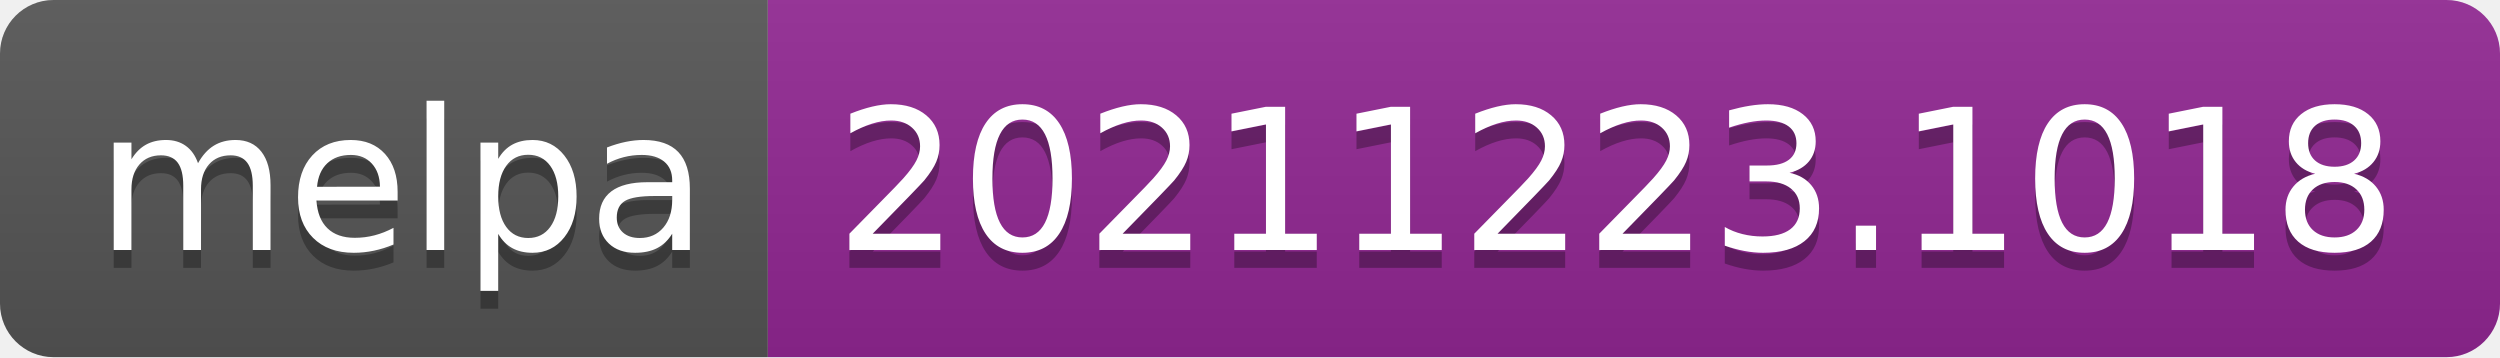
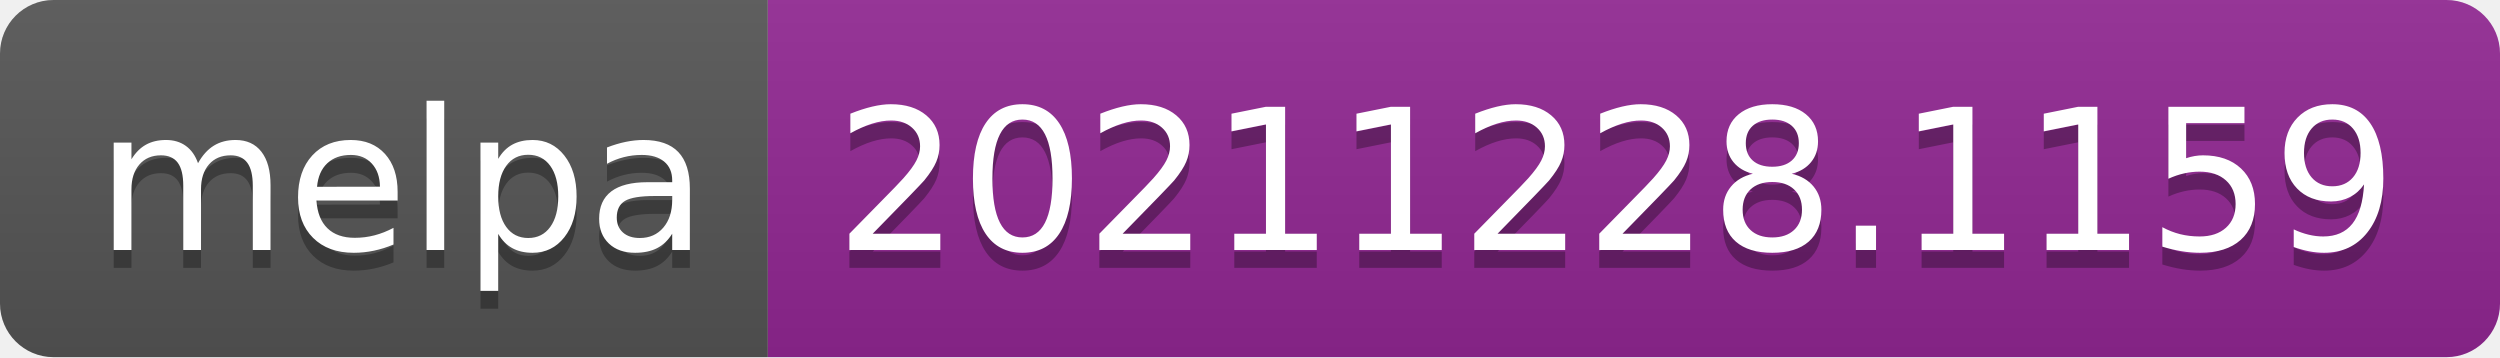
- <svg xmlns="http://www.w3.org/2000/svg" width="140" height="20" role="img" aria-label="melpa: 20211223.1018">
+ <svg xmlns="http://www.w3.org/2000/svg" width="140" height="20" role="img" aria-label="melpa: 20211228.1159">
  <linearGradient id="s" x2="0" y2="100%">
    <stop offset="0" stop-color="#bbb" stop-opacity=".1" />
    <stop offset="1" stop-opacity=".1" />
  </linearGradient>
  <clipPath id="r">
    <rect width="140" height="20" rx="3" fill="#fff" />
  </clipPath>
  <g clip-path="url(#r)">
    <rect width="43" height="20" fill="#555" />
    <rect x="43" width="97" height="20" fill="#922793" />
    <rect width="140" height="20" fill="url(#s)" />
  </g>
  <g fill="#fff" text-anchor="middle" font-family="Verdana,Geneva,DejaVu Sans,sans-serif" text-rendering="geometricPrecision" font-size="110">
    <text aria-hidden="true" x="225" y="150" fill="#010101" fill-opacity=".3" transform="scale(.1)" textLength="330">melpa</text>
    <text x="225" y="140" transform="scale(.1)" fill="#fff" textLength="330">melpa</text>
-     <text aria-hidden="true" x="905" y="150" fill="#010101" fill-opacity=".3" transform="scale(.1)" textLength="870">20211223.1018</text>
-     <text x="905" y="140" transform="scale(.1)" fill="#fff" textLength="870">20211223.1018</text>
+     <text aria-hidden="true" x="905" y="150" fill="#010101" fill-opacity=".3" transform="scale(.1)" textLength="870">20211228.1159</text>
+     <text x="905" y="140" transform="scale(.1)" fill="#fff" textLength="870">20211228.1159</text>
  </g>
</svg>
